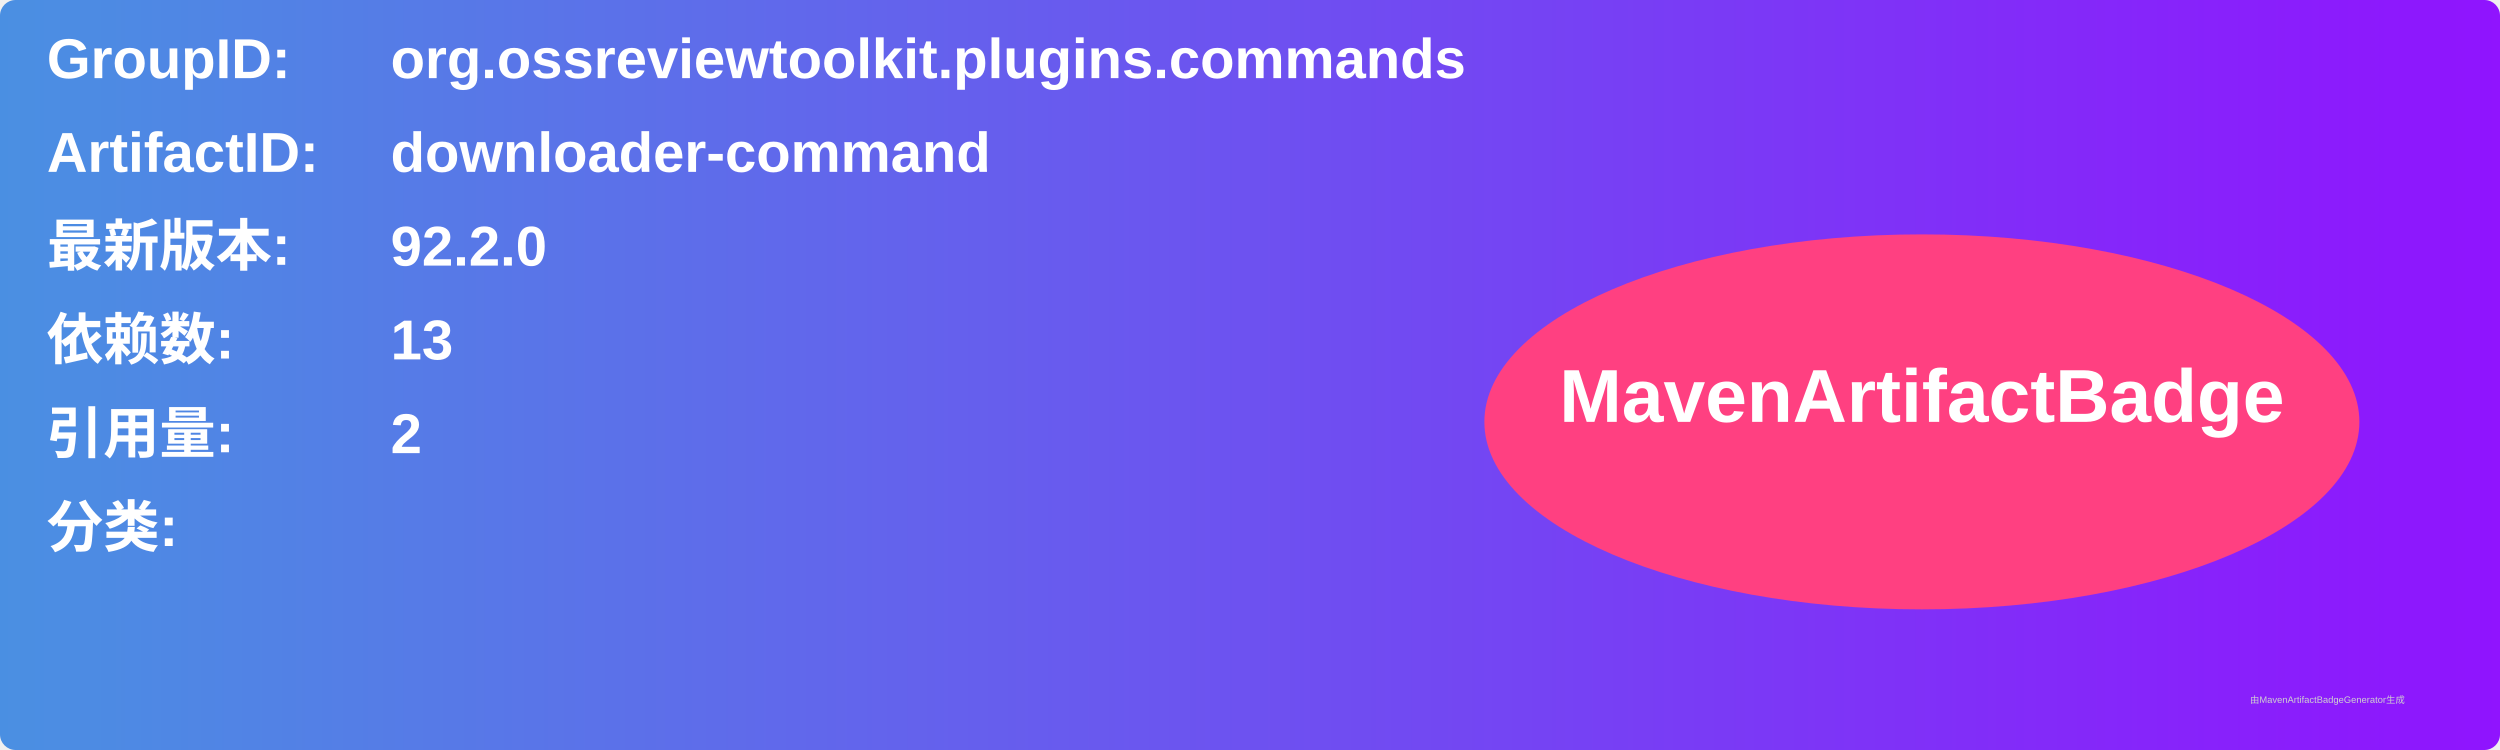
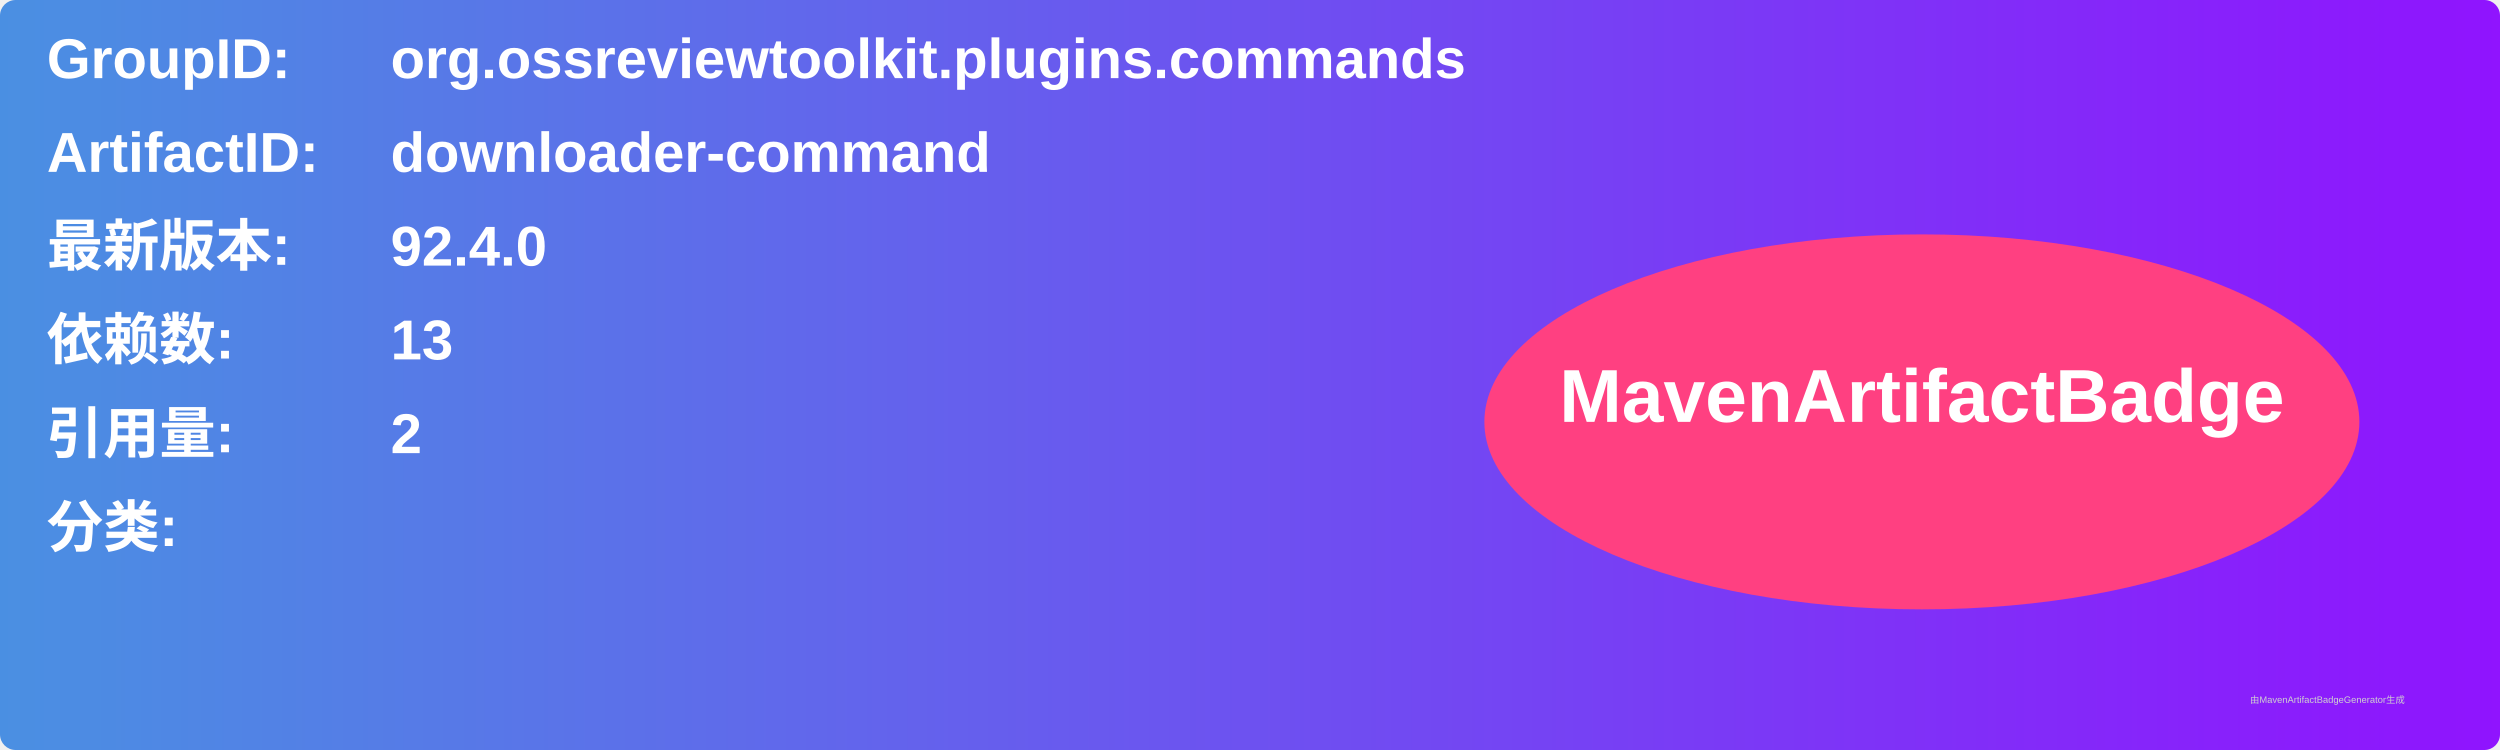
<svg xmlns="http://www.w3.org/2000/svg" width="800" height="240" viewBox="0 0 800 240">
  <linearGradient id="grad" x1="0%" y1="0%" x2="100%" y2="0%">
    <stop offset="0%" stop-color="#4a90e2" />
    <stop offset="100%" stop-color="#9013fe" />
  </linearGradient>
  <rect width="100%" height="100%" rx="5" ry="5" fill="url(#grad)" />
  <g transform="translate(15, 15)">
    <text x="0" y="10" font-family="Arial" font-size="18" fill="white" font-weight="bold" width="260">GroupID:</text>
    <text x="110" y="10" font-family="Arial" font-size="18" fill="white" font-weight="bold" width="460">org.ossreviewtoolkit.plugins.commands</text>
    <text x="0" y="40" font-family="Arial" font-size="18" fill="white" font-weight="bold" width="260">ArtifactID:</text>
    <text x="110" y="40" font-family="Arial" font-size="18" fill="white" font-weight="bold" width="460">downloader-command</text>
    <text x="0" y="70" font-family="Arial" font-size="18" fill="white" font-weight="bold">最新版本:</text>
    <text x="110" y="70" font-family="Arial" font-size="18" fill="white" font-weight="bold">
-       <tspan font-weight="bold">92.2.0</tspan>
+       <tspan font-weight="bold">92.4.0</tspan>
    </text>
    <text x="0" y="100" font-family="Arial" font-size="18" fill="white" font-weight="bold">依赖数: </text>
    <text x="110" y="100" font-family="Arial" font-size="18" fill="white">
      <tspan font-weight="bold">13</tspan>
    </text>
    <text x="0" y="130" font-family="Arial" font-size="18" fill="white" font-weight="bold">引用量: </text>
    <text x="110" y="130" font-family="Arial" font-size="18" fill="white">
      <tspan font-weight="bold">2</tspan>
    </text>
    <text x="0" y="160" font-family="Arial" font-size="18" fill="white" font-weight="bold">分类:</text>
    <text x="10" y="190" font-family="Arial" font-size="10" fill="white">
      <tspan font-weight="bold" />
    </text>
    <ellipse cx="600" cy="120" rx="140" ry="60" fill="#ff4081" />
    <text x="600" y="120" text-anchor="middle" font-family="Arial" font-size="24" fill="white" font-weight="bold">MavenArtifactBadge</text>
  </g>
  <text x="720" y="225" font-family="Arial" font-size="3" fill="#d0d0d0">由MavenArtifactBadgeGenerator生成</text>
</svg>
